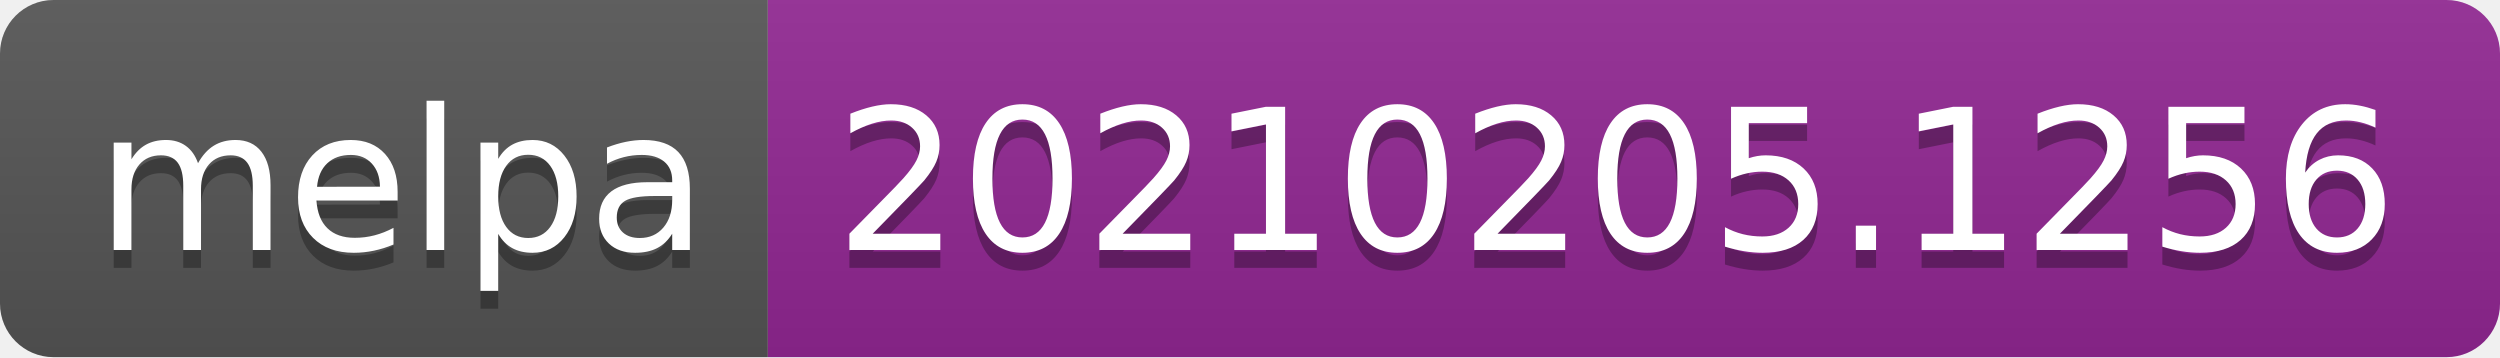
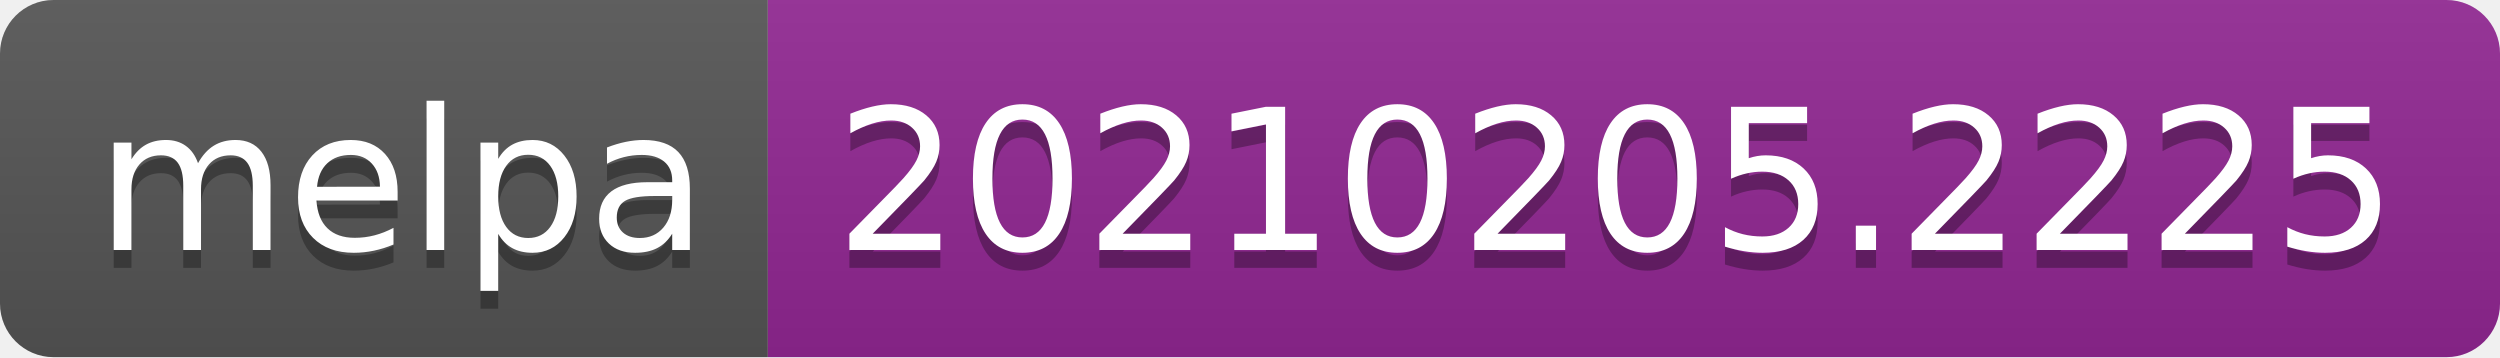
- <svg xmlns="http://www.w3.org/2000/svg" width="140" height="20" role="img" aria-label="melpa: 20210205.1256">
+ <svg xmlns="http://www.w3.org/2000/svg" width="140" height="20" role="img" aria-label="melpa: 20210205.2225">
  <linearGradient id="s" x2="0" y2="100%">
    <stop offset="0" stop-color="#bbb" stop-opacity=".1" />
    <stop offset="1" stop-opacity=".1" />
  </linearGradient>
  <clipPath id="r">
    <rect width="140" height="20" rx="3" fill="#fff" />
  </clipPath>
  <g clip-path="url(#r)">
    <rect width="43" height="20" fill="#555" />
    <rect x="43" width="97" height="20" fill="#922793" />
    <rect width="140" height="20" fill="url(#s)" />
  </g>
  <g fill="#fff" text-anchor="middle" font-family="Verdana,Geneva,DejaVu Sans,sans-serif" text-rendering="geometricPrecision" font-size="110">
    <text aria-hidden="true" x="225" y="150" fill="#010101" fill-opacity=".3" transform="scale(.1)" textLength="330">melpa</text>
    <text x="225" y="140" transform="scale(.1)" fill="#fff" textLength="330">melpa</text>
-     <text aria-hidden="true" x="905" y="150" fill="#010101" fill-opacity=".3" transform="scale(.1)" textLength="870">20210205.1256</text>
-     <text x="905" y="140" transform="scale(.1)" fill="#fff" textLength="870">20210205.1256</text>
+     <text aria-hidden="true" x="905" y="150" fill="#010101" fill-opacity=".3" transform="scale(.1)" textLength="870">20210205.2225</text>
+     <text x="905" y="140" transform="scale(.1)" fill="#fff" textLength="870">20210205.2225</text>
  </g>
</svg>
